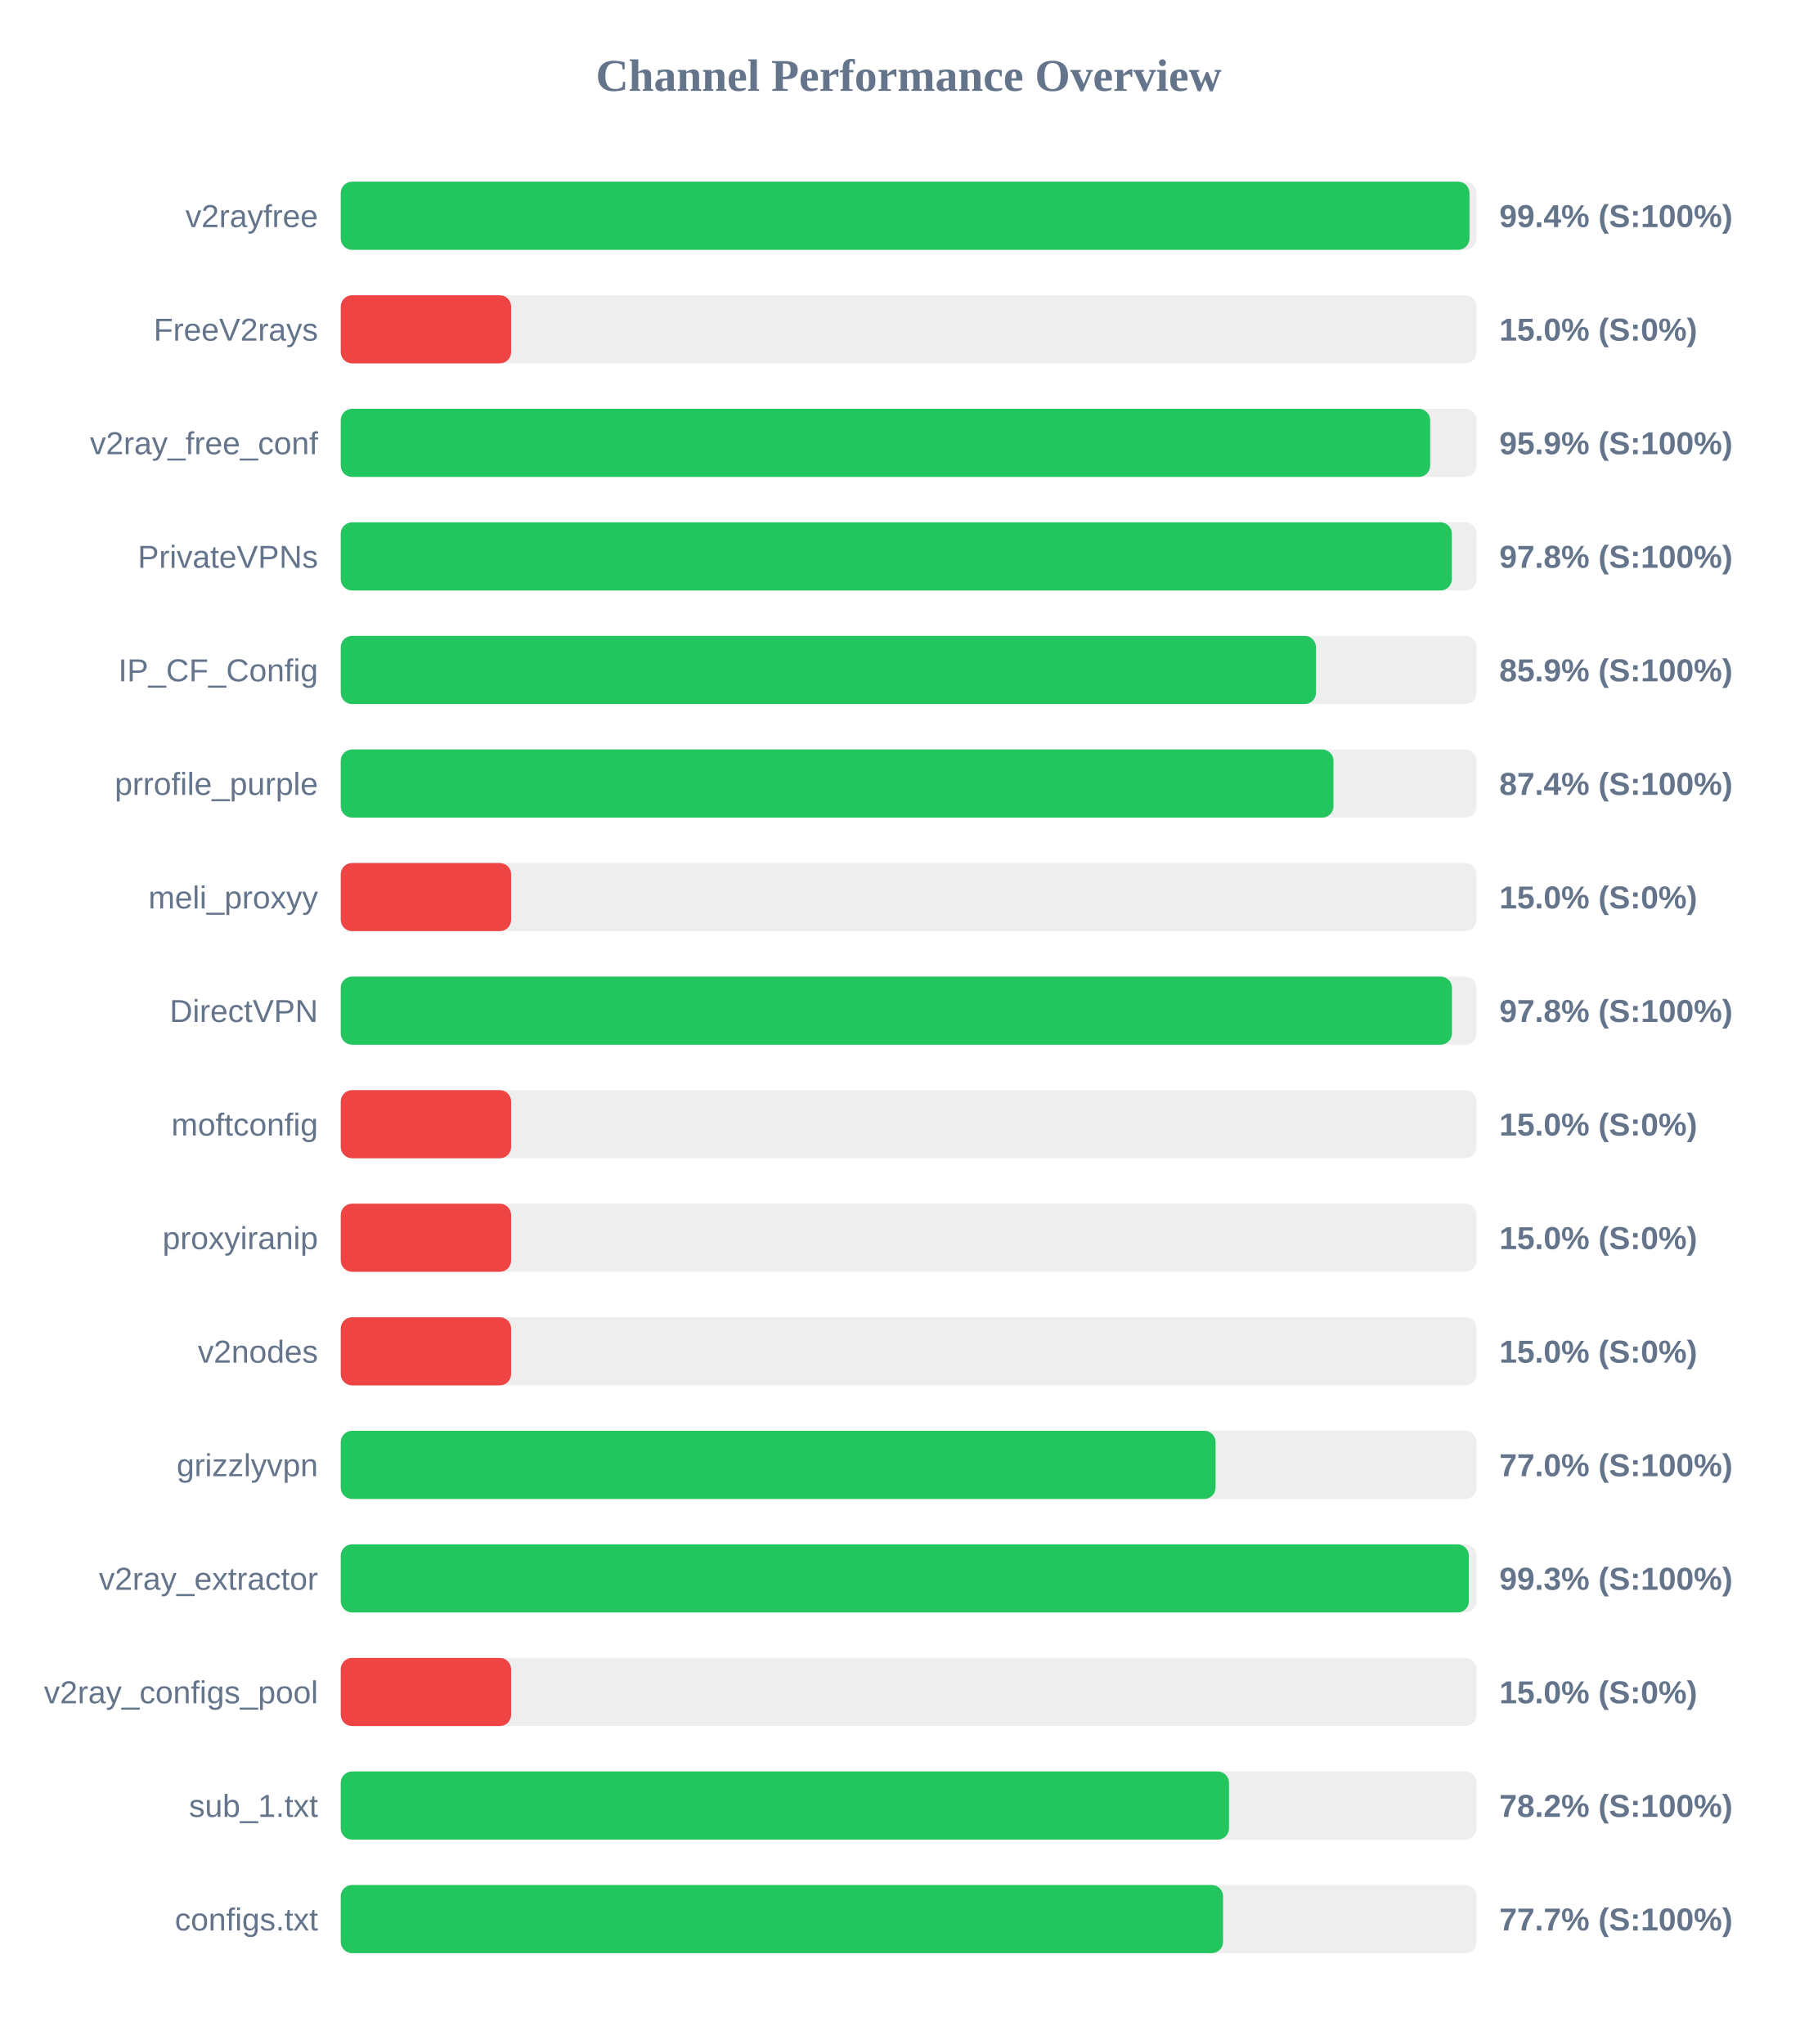
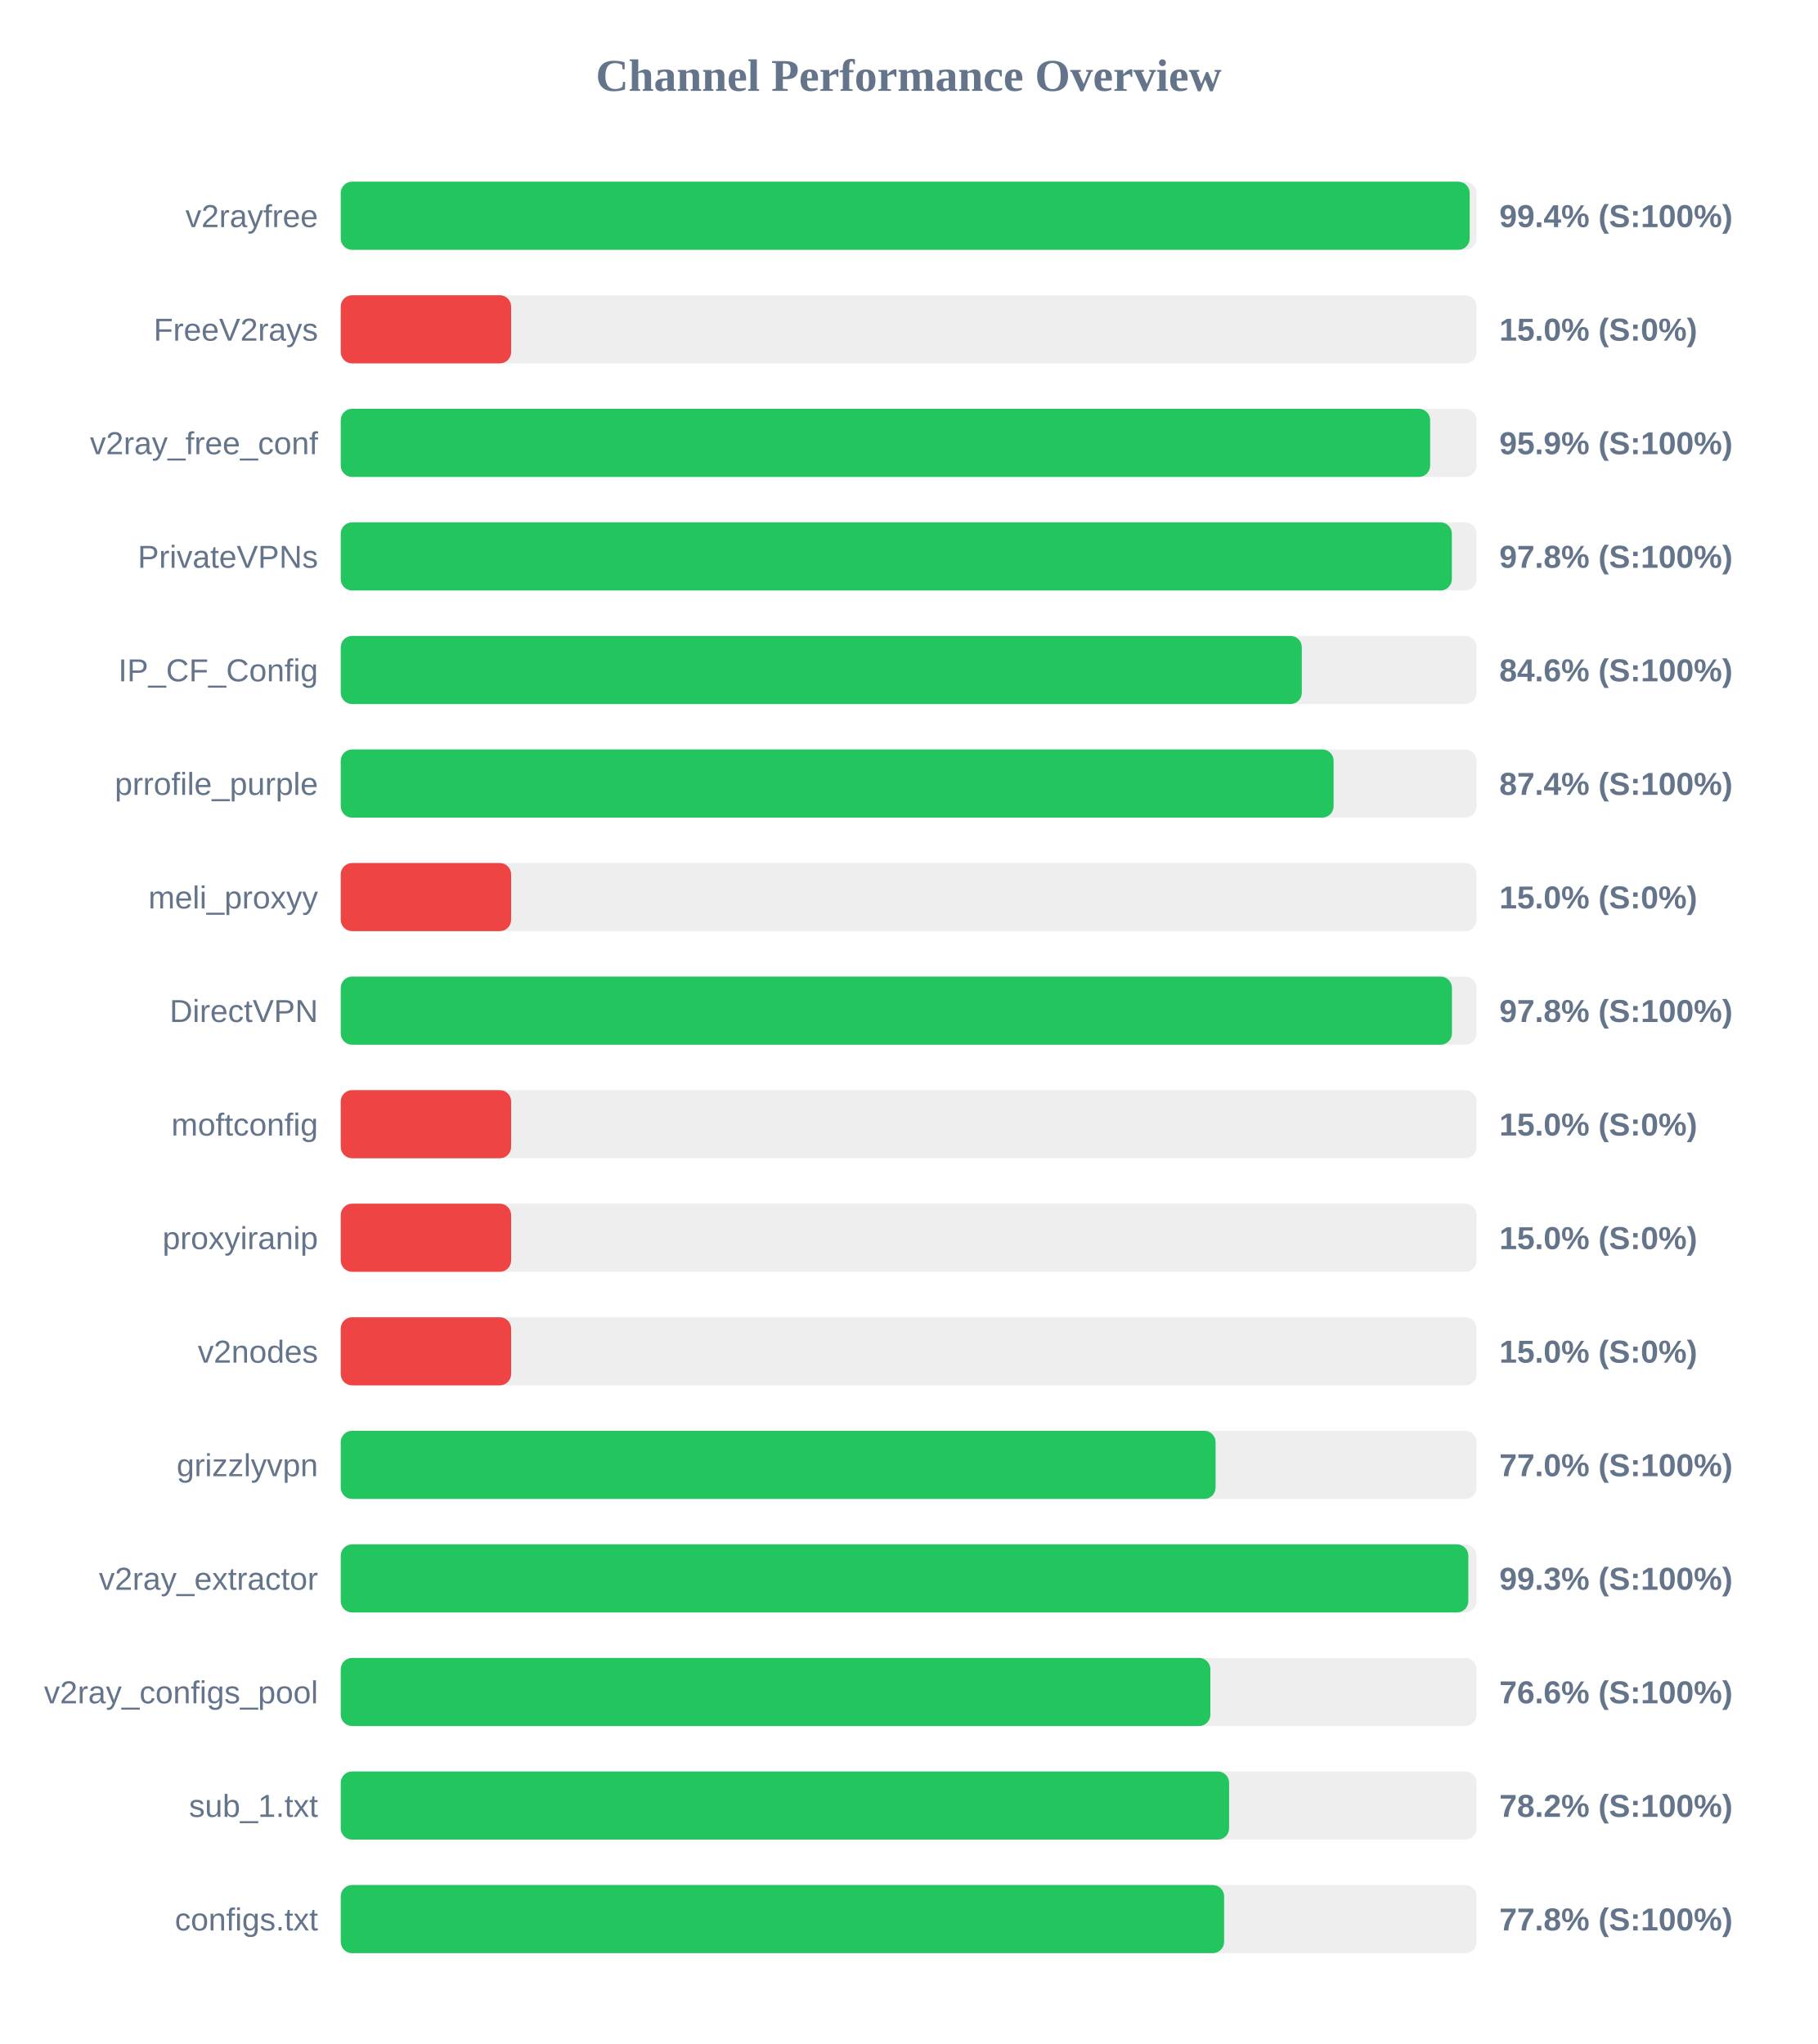
<svg xmlns="http://www.w3.org/2000/svg" width="800" height="900" version="1.1">
  <style>
        .row { font: 14px Arial; fill: #64748b; }
        .score { font: bold 14px Arial; fill: #64748b; }
    </style>
  <text x="400" y="40" text-anchor="middle" font-size="20px" font-weight="bold" fill="#64748b">Channel Performance Overview</text>
  <rect x="150" y="80" width="500" height="30" fill="#eee" rx="5" />
-   <rect x="150" y="80" width="496.85" height="30" fill="#22c55e" rx="5" />
+   <rect x="150" y="80" width="496.95" height="30" fill="#22c55e" rx="5" />
  <text x="140" y="100" text-anchor="end" class="row">v2rayfree</text>
  <text x="660" y="100" text-anchor="start" class="score">99.4% (S:100%)</text>
  <rect x="150" y="130" width="500" height="30" fill="#eee" rx="5" />
  <rect x="150" y="130" width="75.0" height="30" fill="#ef4444" rx="5" />
  <text x="140" y="150" text-anchor="end" class="row">FreeV2rays</text>
  <text x="660" y="150" text-anchor="start" class="score">15.0% (S:0%)</text>
  <rect x="150" y="180" width="500" height="30" fill="#eee" rx="5" />
  <rect x="150" y="180" width="479.55" height="30" fill="#22c55e" rx="5" />
  <text x="140" y="200" text-anchor="end" class="row">v2ray_free_conf</text>
  <text x="660" y="200" text-anchor="start" class="score">95.9% (S:100%)</text>
  <rect x="150" y="230" width="500" height="30" fill="#eee" rx="5" />
  <rect x="150" y="230" width="489.1" height="30" fill="#22c55e" rx="5" />
  <text x="140" y="250" text-anchor="end" class="row">PrivateVPNs</text>
  <text x="660" y="250" text-anchor="start" class="score">97.8% (S:100%)</text>
  <rect x="150" y="280" width="500" height="30" fill="#eee" rx="5" />
-   <rect x="150" y="280" width="429.3" height="30" fill="#22c55e" rx="5" />
+   <rect x="150" y="280" width="423.05" height="30" fill="#22c55e" rx="5" />
  <text x="140" y="300" text-anchor="end" class="row">IP_CF_Config</text>
-   <text x="660" y="300" text-anchor="start" class="score">85.9% (S:100%)</text>
+   <text x="660" y="300" text-anchor="start" class="score">84.6% (S:100%)</text>
  <rect x="150" y="330" width="500" height="30" fill="#eee" rx="5" />
-   <rect x="150" y="330" width="437.0" height="30" fill="#22c55e" rx="5" />
+   <rect x="150" y="330" width="437.05" height="30" fill="#22c55e" rx="5" />
  <text x="140" y="350" text-anchor="end" class="row">prrofile_purple</text>
  <text x="660" y="350" text-anchor="start" class="score">87.4% (S:100%)</text>
  <rect x="150" y="380" width="500" height="30" fill="#eee" rx="5" />
  <rect x="150" y="380" width="75.0" height="30" fill="#ef4444" rx="5" />
  <text x="140" y="400" text-anchor="end" class="row">meli_proxyy</text>
  <text x="660" y="400" text-anchor="start" class="score">15.0% (S:0%)</text>
  <rect x="150" y="430" width="500" height="30" fill="#eee" rx="5" />
  <rect x="150" y="430" width="489.15" height="30" fill="#22c55e" rx="5" />
  <text x="140" y="450" text-anchor="end" class="row">DirectVPN</text>
  <text x="660" y="450" text-anchor="start" class="score">97.8% (S:100%)</text>
  <rect x="150" y="480" width="500" height="30" fill="#eee" rx="5" />
  <rect x="150" y="480" width="75.0" height="30" fill="#ef4444" rx="5" />
  <text x="140" y="500" text-anchor="end" class="row">moftconfig</text>
  <text x="660" y="500" text-anchor="start" class="score">15.0% (S:0%)</text>
  <rect x="150" y="530" width="500" height="30" fill="#eee" rx="5" />
  <rect x="150" y="530" width="75.0" height="30" fill="#ef4444" rx="5" />
  <text x="140" y="550" text-anchor="end" class="row">proxyiranip</text>
  <text x="660" y="550" text-anchor="start" class="score">15.0% (S:0%)</text>
  <rect x="150" y="580" width="500" height="30" fill="#eee" rx="5" />
  <rect x="150" y="580" width="75.0" height="30" fill="#ef4444" rx="5" />
  <text x="140" y="600" text-anchor="end" class="row">v2nodes</text>
  <text x="660" y="600" text-anchor="start" class="score">15.0% (S:0%)</text>
  <rect x="150" y="630" width="500" height="30" fill="#eee" rx="5" />
  <rect x="150" y="630" width="385.1" height="30" fill="#22c55e" rx="5" />
  <text x="140" y="650" text-anchor="end" class="row">grizzlyvpn</text>
  <text x="660" y="650" text-anchor="start" class="score">77.0% (S:100%)</text>
  <rect x="150" y="680" width="500" height="30" fill="#eee" rx="5" />
-   <rect x="150" y="680" width="496.6" height="30" fill="#22c55e" rx="5" />
+   <rect x="150" y="680" width="496.35" height="30" fill="#22c55e" rx="5" />
  <text x="140" y="700" text-anchor="end" class="row">v2ray_extractor</text>
  <text x="660" y="700" text-anchor="start" class="score">99.3% (S:100%)</text>
  <rect x="150" y="730" width="500" height="30" fill="#eee" rx="5" />
-   <rect x="150" y="730" width="75.0" height="30" fill="#ef4444" rx="5" />
+   <rect x="150" y="730" width="382.8" height="30" fill="#22c55e" rx="5" />
  <text x="140" y="750" text-anchor="end" class="row">v2ray_configs_pool</text>
-   <text x="660" y="750" text-anchor="start" class="score">15.0% (S:0%)</text>
+   <text x="660" y="750" text-anchor="start" class="score">76.6% (S:100%)</text>
  <rect x="150" y="780" width="500" height="30" fill="#eee" rx="5" />
-   <rect x="150" y="780" width="391.0" height="30" fill="#22c55e" rx="5" />
+   <rect x="150" y="780" width="391.05" height="30" fill="#22c55e" rx="5" />
  <text x="140" y="800" text-anchor="end" class="row">sub_1.txt</text>
  <text x="660" y="800" text-anchor="start" class="score">78.2% (S:100%)</text>
  <rect x="150" y="830" width="500" height="30" fill="#eee" rx="5" />
-   <rect x="150" y="830" width="388.4" height="30" fill="#22c55e" rx="5" />
+   <rect x="150" y="830" width="388.85" height="30" fill="#22c55e" rx="5" />
  <text x="140" y="850" text-anchor="end" class="row">configs.txt</text>
-   <text x="660" y="850" text-anchor="start" class="score">77.7% (S:100%)</text>
+   <text x="660" y="850" text-anchor="start" class="score">77.8% (S:100%)</text>
</svg>
